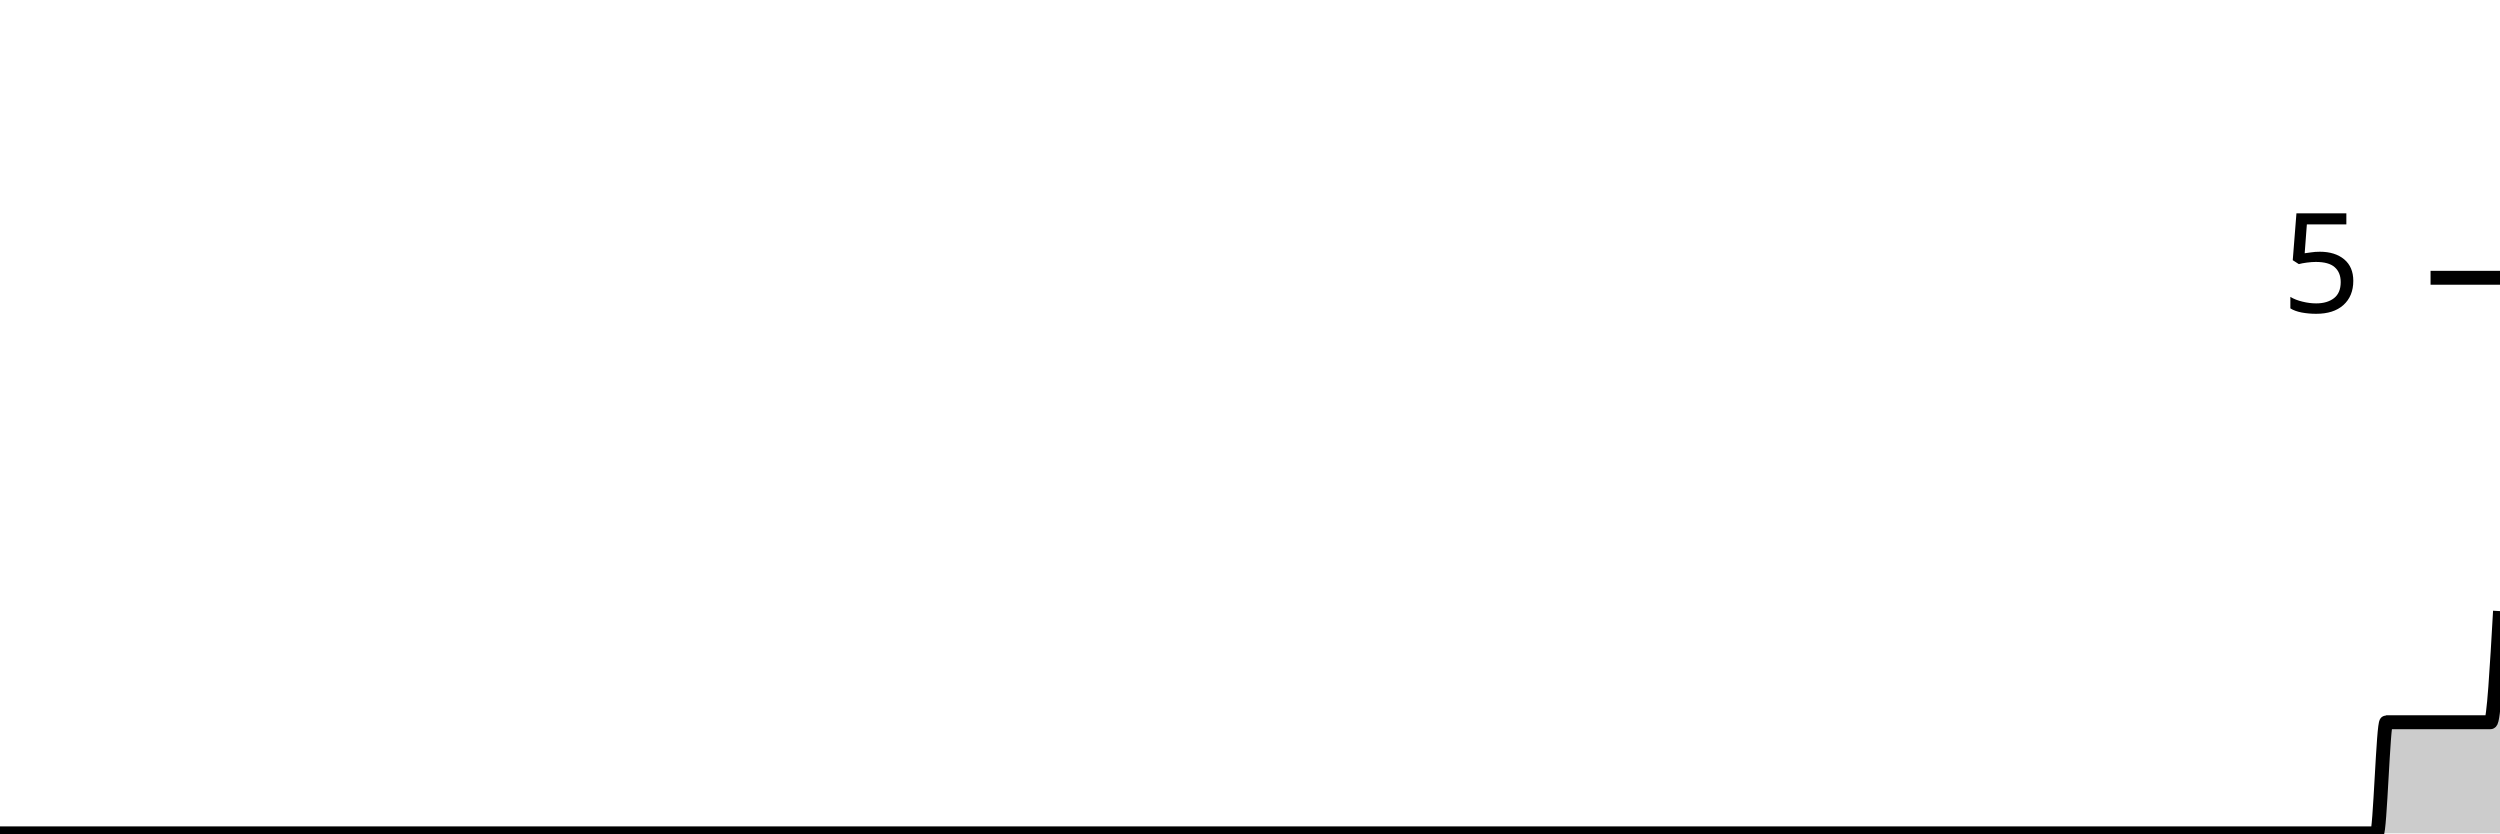
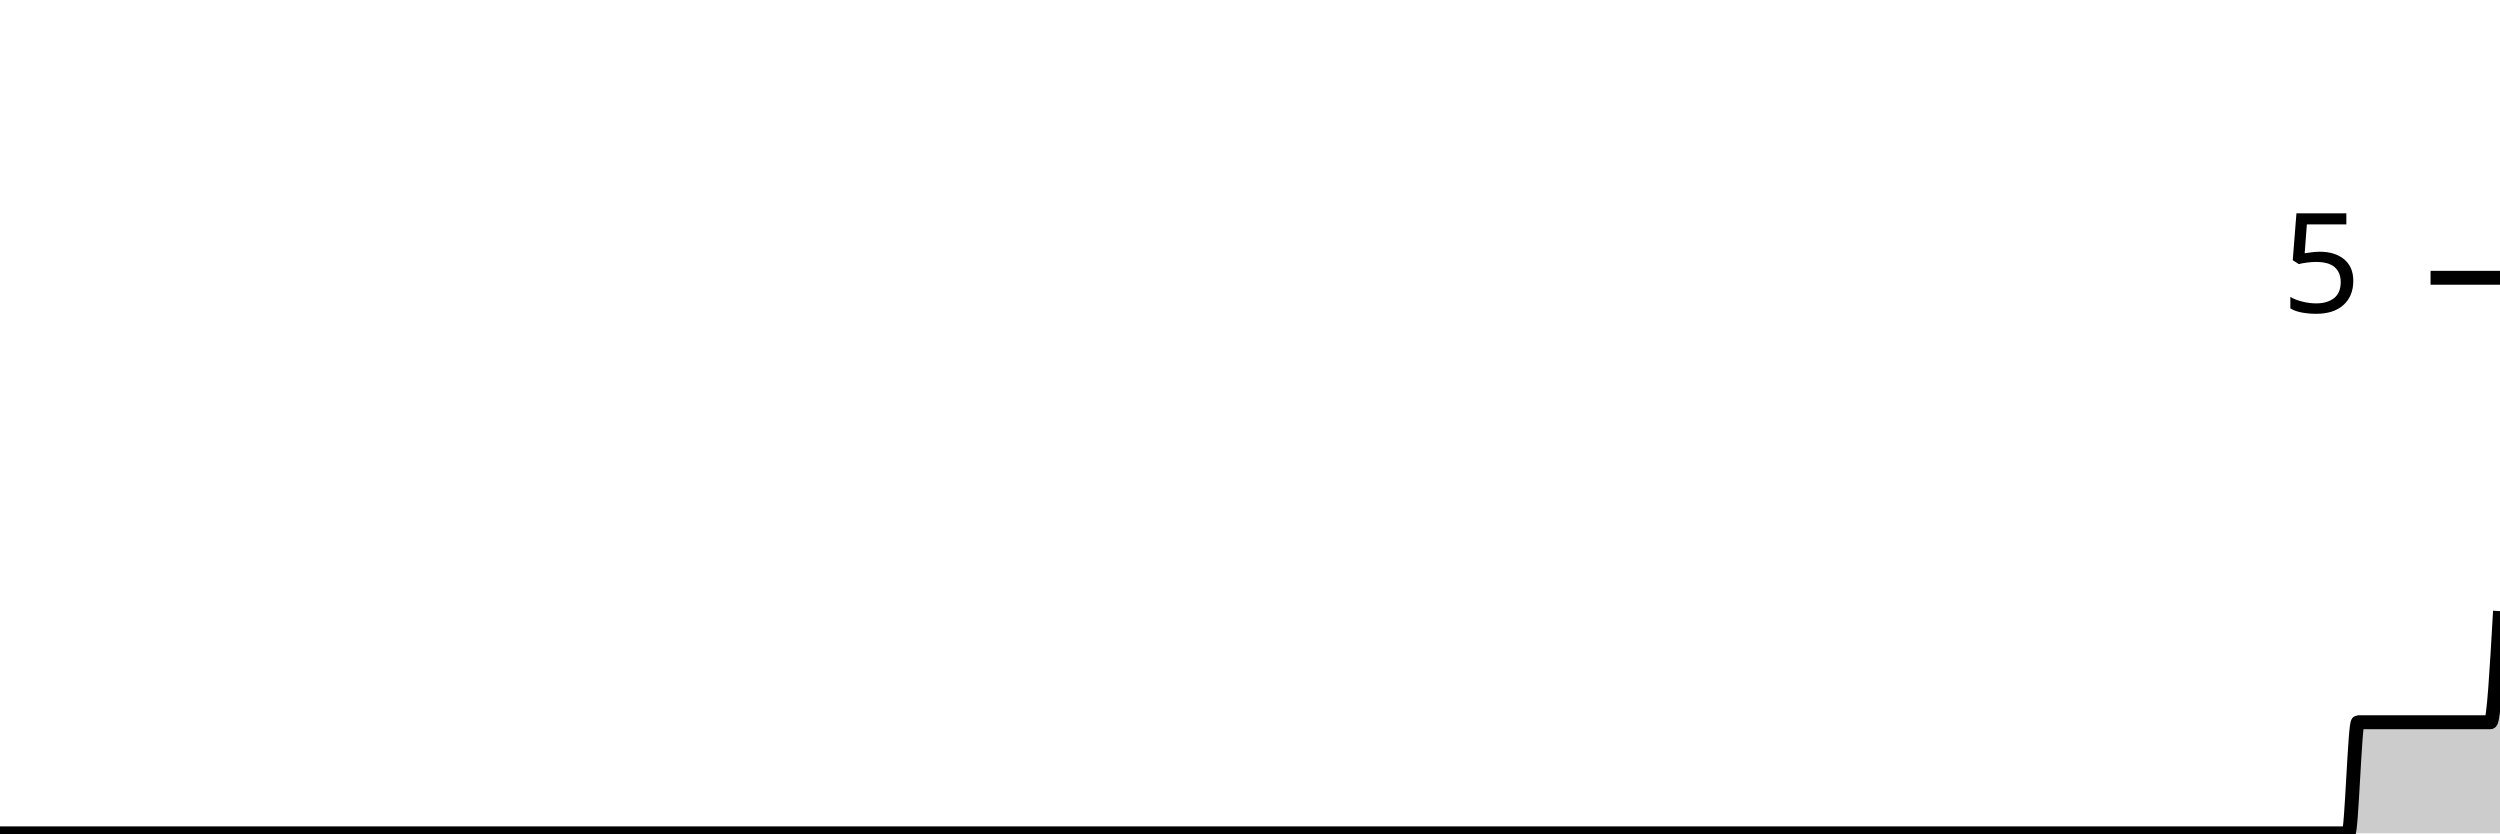
<svg xmlns="http://www.w3.org/2000/svg" viewBox="0 0 180 60">
  <g transform="translate(0,20)">
-     <path class="area" fill="rgba(0, 0, 0, 0.2)" d="M0,40C1.364,40,2.727,40,4.091,40C4.318,40,4.545,40,4.773,40C5,40,5.227,40,5.455,40C59.773,40,114.091,40,168.409,40C168.636,40,168.864,40,169.091,40C169.773,40,170.455,40,171.136,40C171.364,40,171.591,32,171.818,32C172.045,32,172.273,32,172.5,32C172.727,32,172.955,32,173.182,32C173.409,32,173.636,32,173.864,32C174.091,32,174.318,32,174.545,32C174.773,32,175,32,175.227,32C175.455,32,175.682,32,175.909,32C176.136,32,176.364,32,176.591,32C176.818,32,177.045,32,177.273,32C177.5,32,177.727,32,177.955,32C178.182,32,178.409,32,178.636,32C178.864,32,179.091,32,179.318,32C179.545,32,179.773,28,180,24L180,40C179.773,40,179.545,40,179.318,40C179.091,40,178.864,40,178.636,40C178.409,40,178.182,40,177.955,40C177.727,40,177.5,40,177.273,40C177.045,40,176.818,40,176.591,40C176.364,40,176.136,40,175.909,40C175.682,40,175.455,40,175.227,40C175,40,174.773,40,174.545,40C174.318,40,174.091,40,173.864,40C173.636,40,173.409,40,173.182,40C172.955,40,172.727,40,172.5,40C172.273,40,172.045,40,171.818,40C171.591,40,171.364,40,171.136,40C170.455,40,169.773,40,169.091,40C168.864,40,168.636,40,168.409,40C114.091,40,59.773,40,5.455,40C5.227,40,5,40,4.773,40C4.545,40,4.318,40,4.091,40C2.727,40,1.364,40,0,40Z" />
-     <path class="line" stroke="black" fill="none" d="M0,40C1.364,40,2.727,40,4.091,40C4.318,40,4.545,40,4.773,40C5,40,5.227,40,5.455,40C59.773,40,114.091,40,168.409,40C168.636,40,168.864,40,169.091,40C169.773,40,170.455,40,171.136,40C171.364,40,171.591,32,171.818,32C172.045,32,172.273,32,172.5,32C172.727,32,172.955,32,173.182,32C173.409,32,173.636,32,173.864,32C174.091,32,174.318,32,174.545,32C174.773,32,175,32,175.227,32C175.455,32,175.682,32,175.909,32C176.136,32,176.364,32,176.591,32C176.818,32,177.045,32,177.273,32C177.5,32,177.727,32,177.955,32C178.182,32,178.409,32,178.636,32C178.864,32,179.091,32,179.318,32C179.545,32,179.773,28,180,24" />
+     <path class="area" fill="rgba(0, 0, 0, 0.2)" d="M0,40C1.364,40,2.727,40,4.091,40C4.318,40,4.545,40,4.773,40C5,40,5.227,40,5.455,40C59.318,40,113.182,40,167.045,40C167.273,40,167.5,40,167.727,40C167.955,40,168.182,40,168.409,40C168.636,40,168.864,40,169.091,40C169.318,40,169.545,32,169.773,32C170.227,32,170.682,32,171.136,32C171.364,32,171.591,32,171.818,32C172.045,32,172.273,32,172.5,32C172.727,32,172.955,32,173.182,32C173.409,32,173.636,32,173.864,32C174.091,32,174.318,32,174.545,32C174.773,32,175,32,175.227,32C175.455,32,175.682,32,175.909,32C176.136,32,176.364,32,176.591,32C176.818,32,177.045,32,177.273,32C177.5,32,177.727,32,177.955,32C178.182,32,178.409,32,178.636,32C178.864,32,179.091,32,179.318,32C179.545,32,179.773,28,180,24L180,40C179.773,40,179.545,40,179.318,40C179.091,40,178.864,40,178.636,40C178.409,40,178.182,40,177.955,40C177.727,40,177.5,40,177.273,40C177.045,40,176.818,40,176.591,40C176.364,40,176.136,40,175.909,40C175.682,40,175.455,40,175.227,40C175,40,174.773,40,174.545,40C174.318,40,174.091,40,173.864,40C173.636,40,173.409,40,173.182,40C172.955,40,172.727,40,172.5,40C172.273,40,172.045,40,171.818,40C171.591,40,171.364,40,171.136,40C170.682,40,170.227,40,169.773,40C169.545,40,169.318,40,169.091,40C168.864,40,168.636,40,168.409,40C168.182,40,167.955,40,167.727,40C167.5,40,167.273,40,167.045,40C113.182,40,59.318,40,5.455,40C5.227,40,5,40,4.773,40C4.545,40,4.318,40,4.091,40C2.727,40,1.364,40,0,40Z" />
+     <path class="line" stroke="black" fill="none" d="M0,40C1.364,40,2.727,40,4.091,40C4.318,40,4.545,40,4.773,40C5,40,5.227,40,5.455,40C59.318,40,113.182,40,167.045,40C167.273,40,167.5,40,167.727,40C167.955,40,168.182,40,168.409,40C168.636,40,168.864,40,169.091,40C169.318,40,169.545,32,169.773,32C170.227,32,170.682,32,171.136,32C171.364,32,171.591,32,171.818,32C172.045,32,172.273,32,172.5,32C172.727,32,172.955,32,173.182,32C173.409,32,173.636,32,173.864,32C174.091,32,174.318,32,174.545,32C174.773,32,175,32,175.227,32C175.455,32,175.682,32,175.909,32C176.136,32,176.364,32,176.591,32C176.818,32,177.045,32,177.273,32C177.5,32,177.727,32,177.955,32C178.182,32,178.409,32,178.636,32C178.864,32,179.091,32,179.318,32C179.545,32,179.773,28,180,24" />
    <path class="axis-ceiling" stroke-width="1" stroke="black" fill="none" d="M175,0L180,0" />
    <text class="axis-ceiling-label" font-family="sans-serif" text-anchor="end" font-size="10px" x="170" y="2.5">5</text>
  </g>
</svg>
